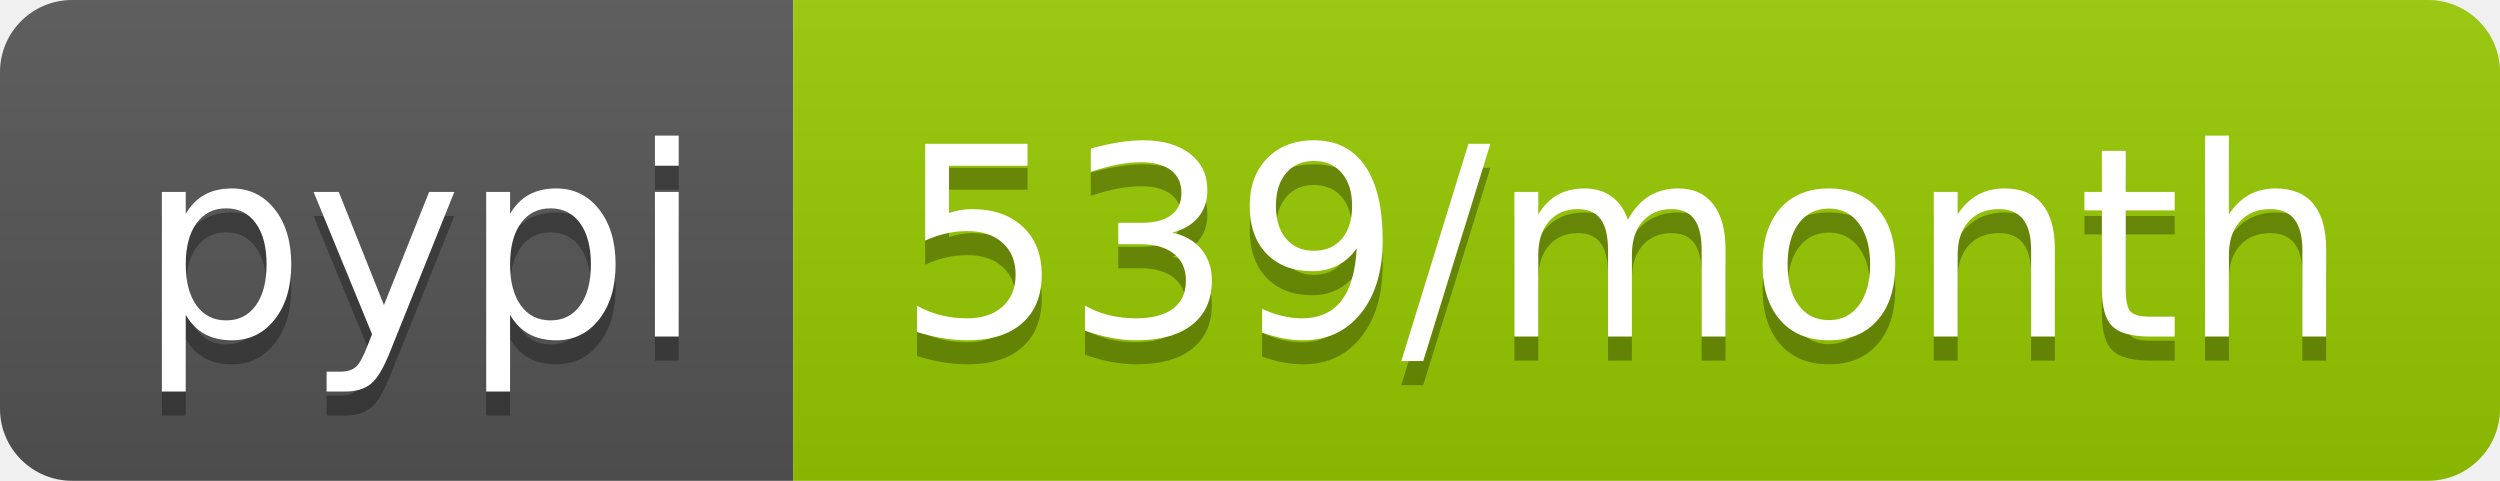
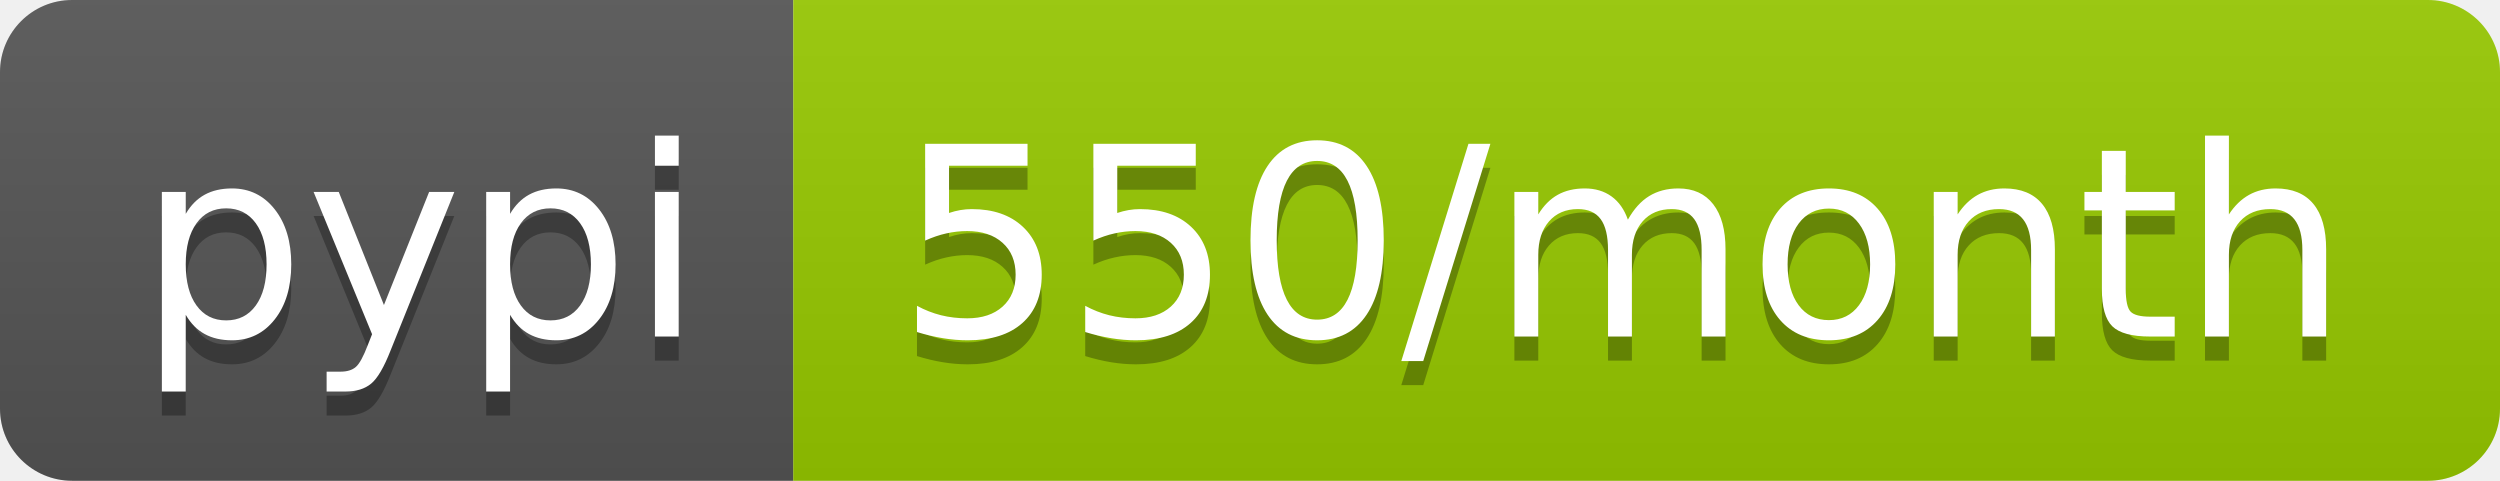
- <svg xmlns="http://www.w3.org/2000/svg" width="104" height="20" role="img" aria-label="pypi: 539/month">
+ <svg xmlns="http://www.w3.org/2000/svg" width="104" height="20" role="img" aria-label="pypi: 550/month">
  <linearGradient id="s" x2="0" y2="100%">
    <stop offset="0" stop-color="#bbb" stop-opacity=".1" />
    <stop offset="1" stop-opacity=".1" />
  </linearGradient>
  <clipPath id="r">
    <rect width="104" height="20" rx="3" fill="#fff" />
  </clipPath>
  <g clip-path="url(#r)">
    <rect width="33" height="20" fill="#555" />
    <rect x="33" width="71" height="20" fill="#97ca00" />
    <rect width="104" height="20" fill="url(#s)" />
  </g>
  <g fill="#fff" text-anchor="middle" font-family="Verdana,Geneva,DejaVu Sans,sans-serif" text-rendering="geometricPrecision" font-size="110">
    <text aria-hidden="true" x="175" y="150" fill="#010101" fill-opacity=".3" transform="scale(.1)" textLength="230">pypi</text>
    <text x="175" y="140" transform="scale(.1)" fill="#fff" textLength="230">pypi</text>
-     <text aria-hidden="true" x="675" y="150" fill="#010101" fill-opacity=".3" transform="scale(.1)" textLength="610">539/month</text>
-     <text x="675" y="140" transform="scale(.1)" fill="#fff" textLength="610">539/month</text>
+     <text aria-hidden="true" x="675" y="150" fill="#010101" fill-opacity=".3" transform="scale(.1)" textLength="610">550/month</text>
+     <text x="675" y="140" transform="scale(.1)" fill="#fff" textLength="610">550/month</text>
  </g>
</svg>
